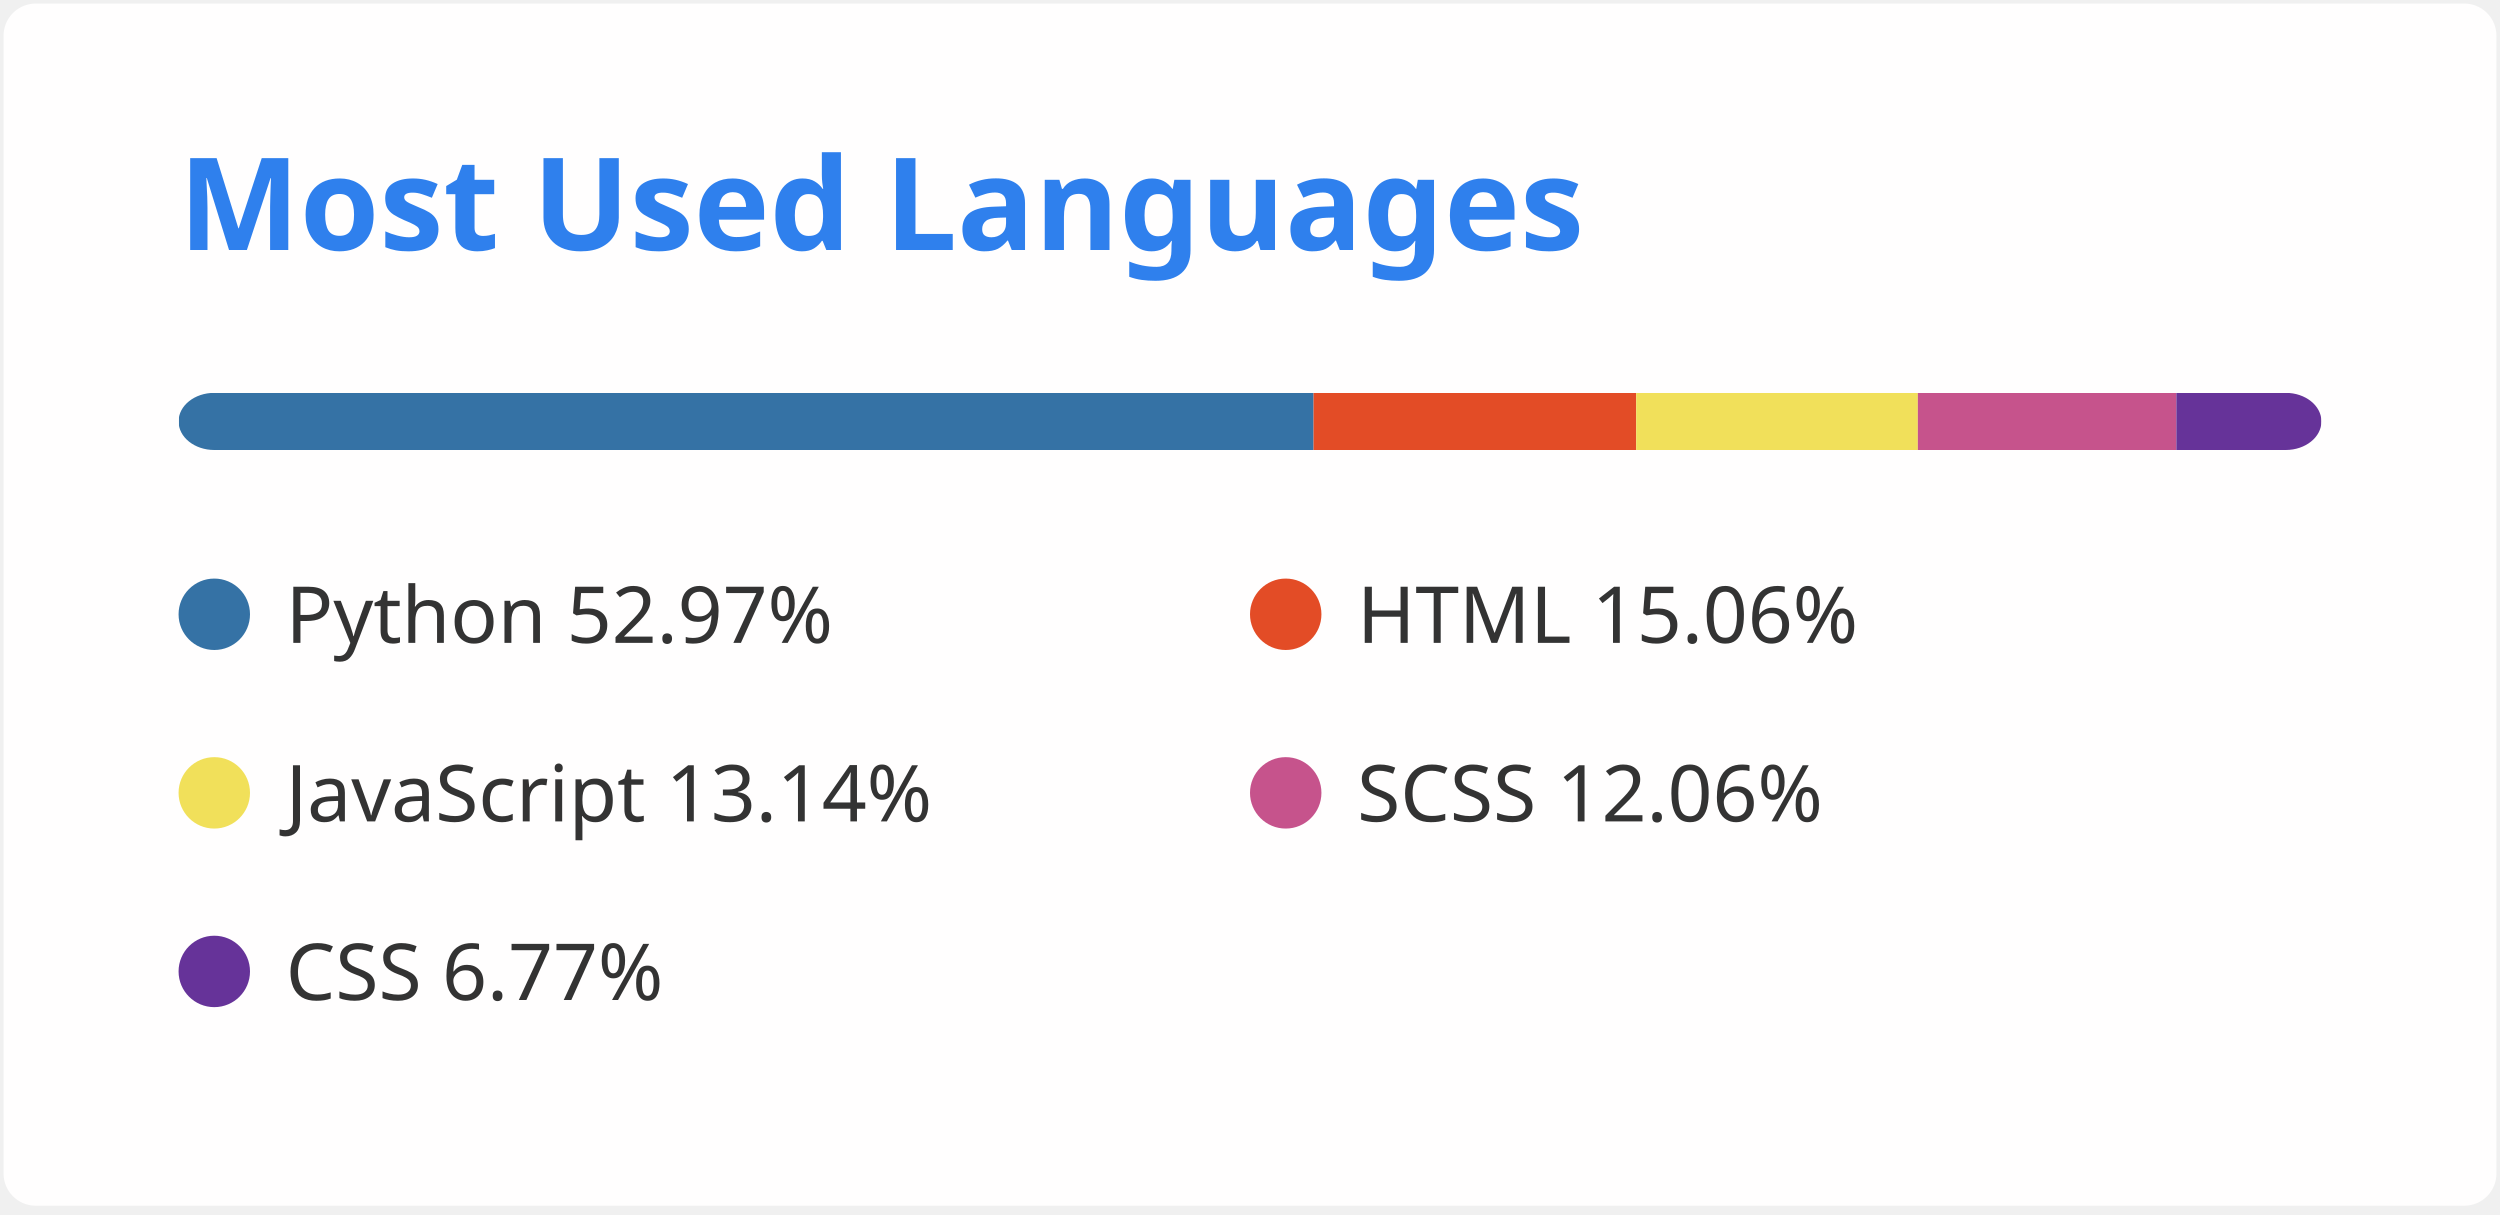
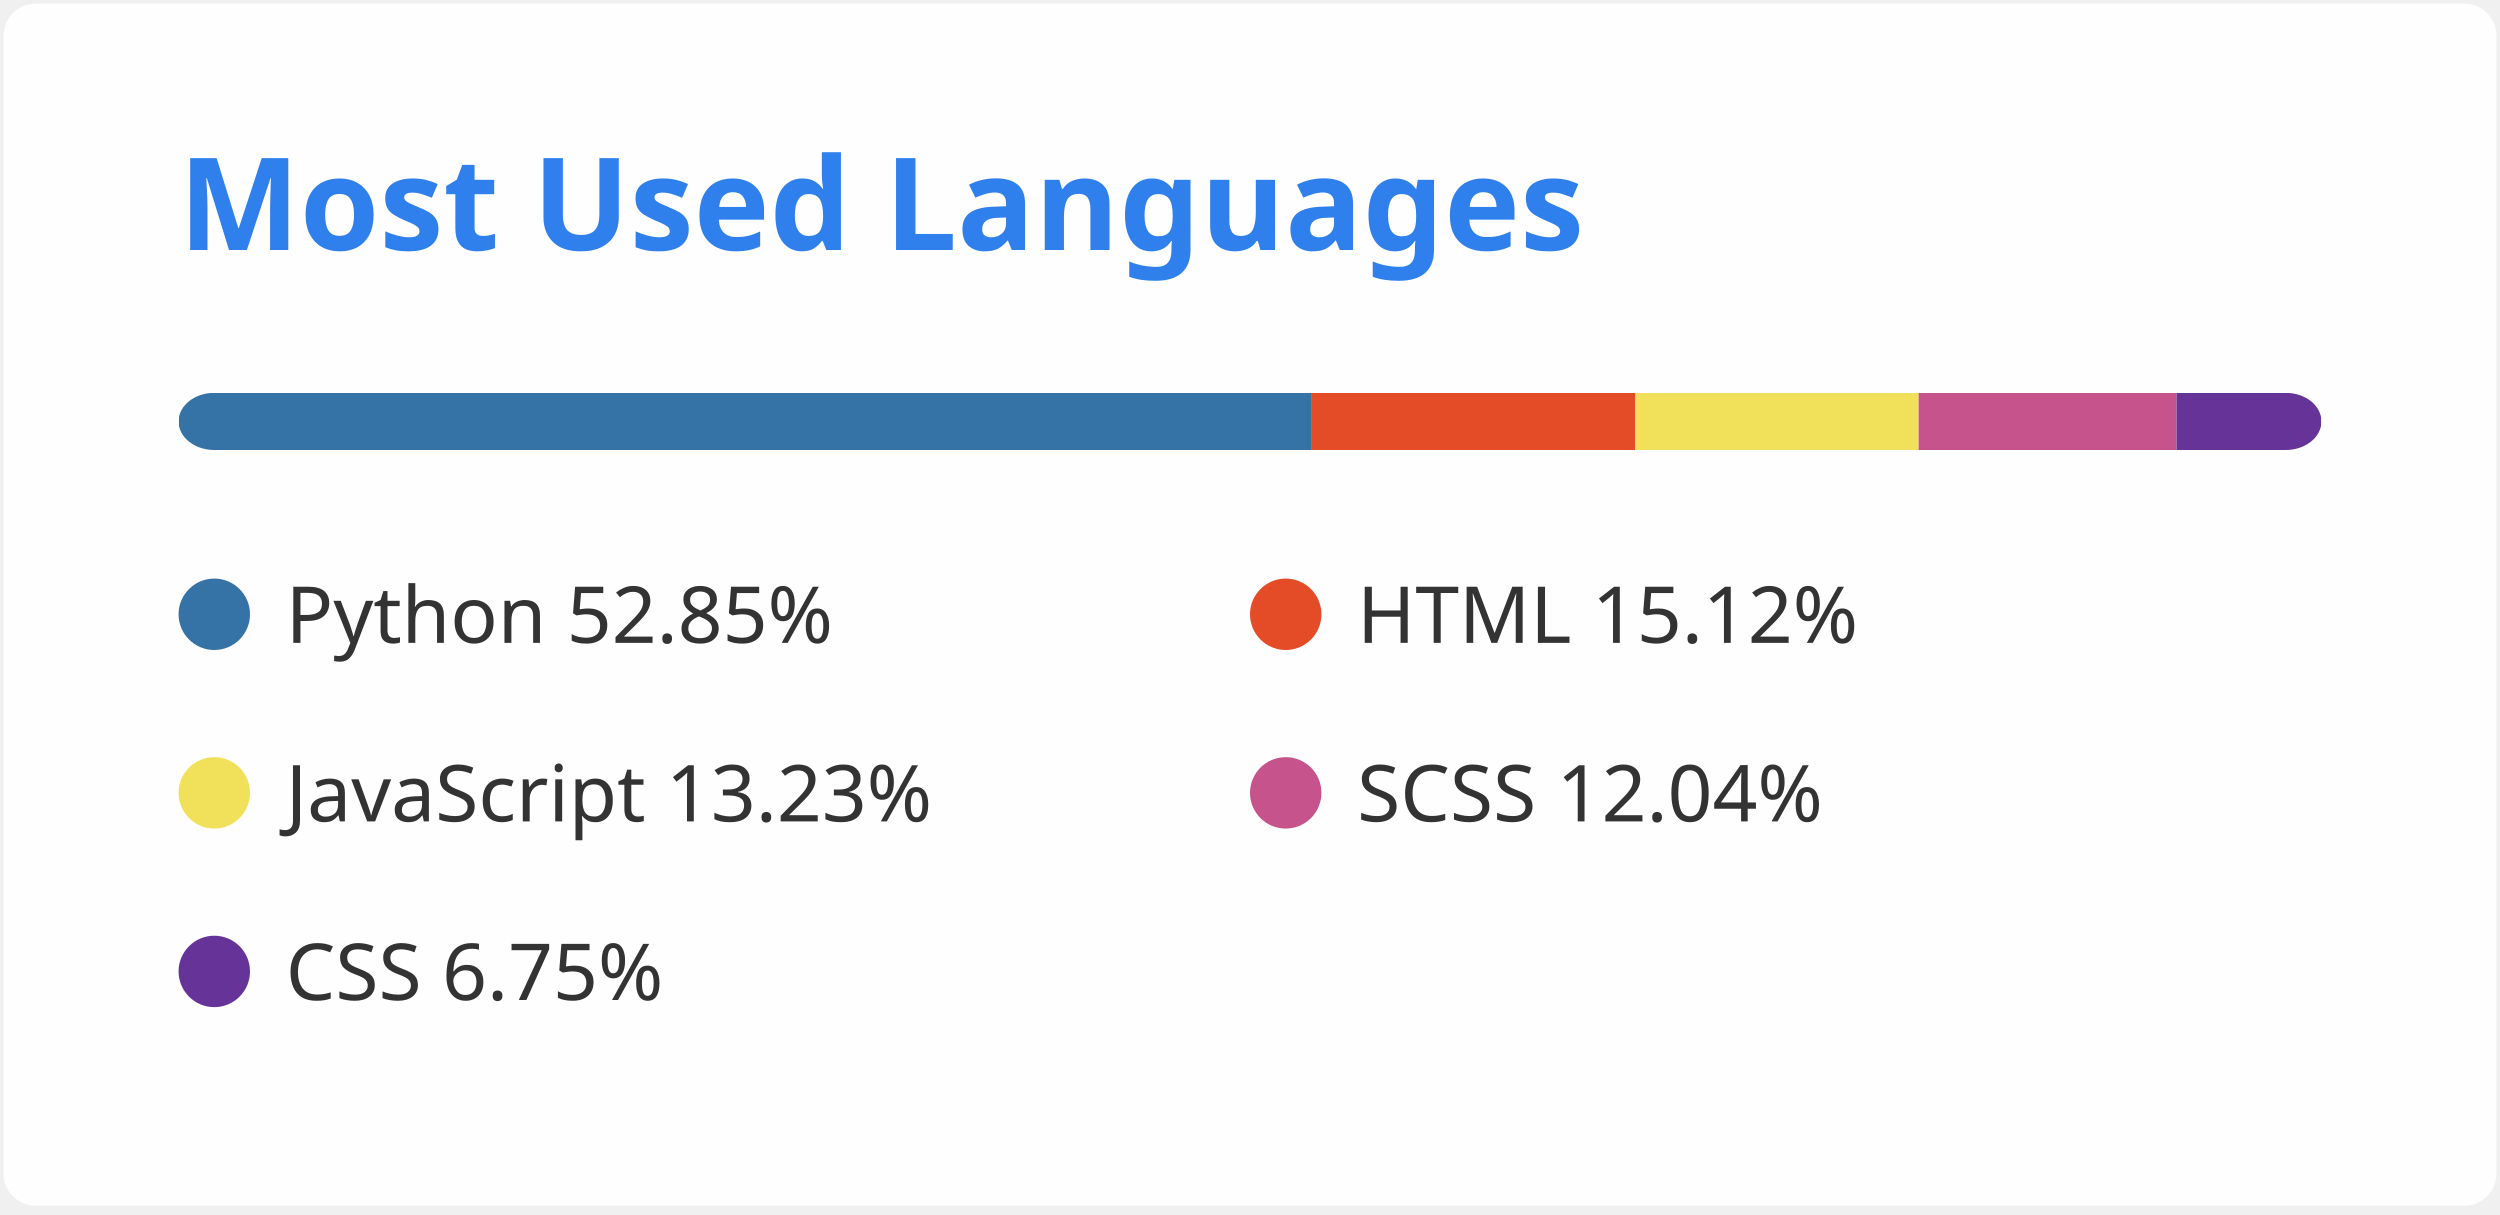
<svg xmlns="http://www.w3.org/2000/svg" width="350" height="170" viewBox="0 0 350 170" fill="none">
  <style>
          .header {
            font: 600 18px 'Segoe UI', Ubuntu, Sans-Serif;
            fill: #2f80ed;
            animation: fadeInAnimation 0.8s ease-in-out forwards;
          }
          
    .lang-name { font: 400 11px 'Segoe UI', Ubuntu, Sans-Serif; fill: #333 }
  

          
        </style>

        undefined

        <rect data-testid="card-bg" x="0.5" y="0.5" rx="4.5" height="99%" stroke="#E4E2E2" width="349" fill="#fffefe" stroke-opacity="0" />
  <g data-testid="card-title" transform="translate(25, 35)">
    <g transform="translate(0, 0)">
      <text x="0" y="0" class="header" data-testid="header">Most Used Languages</text>
    </g>
  </g>
  <g data-testid="main-card-body" transform="translate(0, 55)">
    <svg data-testid="lang-items" x="25">
      <mask id="rect-mask">
        <rect x="0" y="0" width="300" height="8" fill="white" rx="5" />
      </mask>
-       <rect mask="url(#rect-mask)" data-testid="lang-progress" x="0" y="0" width="158.90" height="8" fill="#3572A5" />
-       <rect mask="url(#rect-mask)" data-testid="lang-progress" x="158.9" y="0" width="45.17" height="8" fill="#e34c26" />
-       <rect mask="url(#rect-mask)" data-testid="lang-progress" x="204.07" y="0" width="39.43" height="8" fill="#f1e05a" />
-       <rect mask="url(#rect-mask)" data-testid="lang-progress" x="243.5" y="0" width="36.19" height="8" fill="#c6538c" />
-       <rect mask="url(#rect-mask)" data-testid="lang-progress" x="279.69" y="0" width="20.31" height="8" fill="#663399" />
+       <rect mask="url(#rect-mask)" data-testid="lang-progress" x="0" y="0" width="158.55" height="8" fill="#3572A5" />
+       <rect mask="url(#rect-mask)" data-testid="lang-progress" x="158.55" y="0" width="45.37" height="8" fill="#e34c26" />
+       <rect mask="url(#rect-mask)" data-testid="lang-progress" x="203.92" y="0" width="39.69" height="8" fill="#f1e05a" />
+       <rect mask="url(#rect-mask)" data-testid="lang-progress" x="243.61" y="0" width="36.11" height="8" fill="#c6538c" />
+       <rect mask="url(#rect-mask)" data-testid="lang-progress" x="279.72" y="0" width="20.26" height="8" fill="#663399" />
      <g transform="translate(0, 25)">
        <circle cx="5" cy="6" r="5" fill="#3572A5" />
        <text data-testid="lang-name" x="15" y="10" class="lang-name">
-         Python 52.97%
+         Python 52.85%
      </text>
      </g>
      <g transform="translate(150, 25)">
        <circle cx="5" cy="6" r="5" fill="#e34c26" />
        <text data-testid="lang-name" x="15" y="10" class="lang-name">
-         HTML 15.06%
+         HTML 15.12%
      </text>
      </g>
      <g transform="translate(0, 50)">
        <circle cx="5" cy="6" r="5" fill="#f1e05a" />
        <text data-testid="lang-name" x="15" y="10" class="lang-name">
-         JavaScript 13.14%
+         JavaScript 13.23%
      </text>
      </g>
      <g transform="translate(150, 50)">
        <circle cx="5" cy="6" r="5" fill="#c6538c" />
        <text data-testid="lang-name" x="15" y="10" class="lang-name">
-         SCSS 12.06%
+         SCSS 12.04%
      </text>
      </g>
      <g transform="translate(0, 75)">
        <circle cx="5" cy="6" r="5" fill="#663399" />
        <text data-testid="lang-name" x="15" y="10" class="lang-name">
-         CSS 6.77%
+         CSS 6.75%
      </text>
      </g>
    </svg>
  </g>
</svg>
